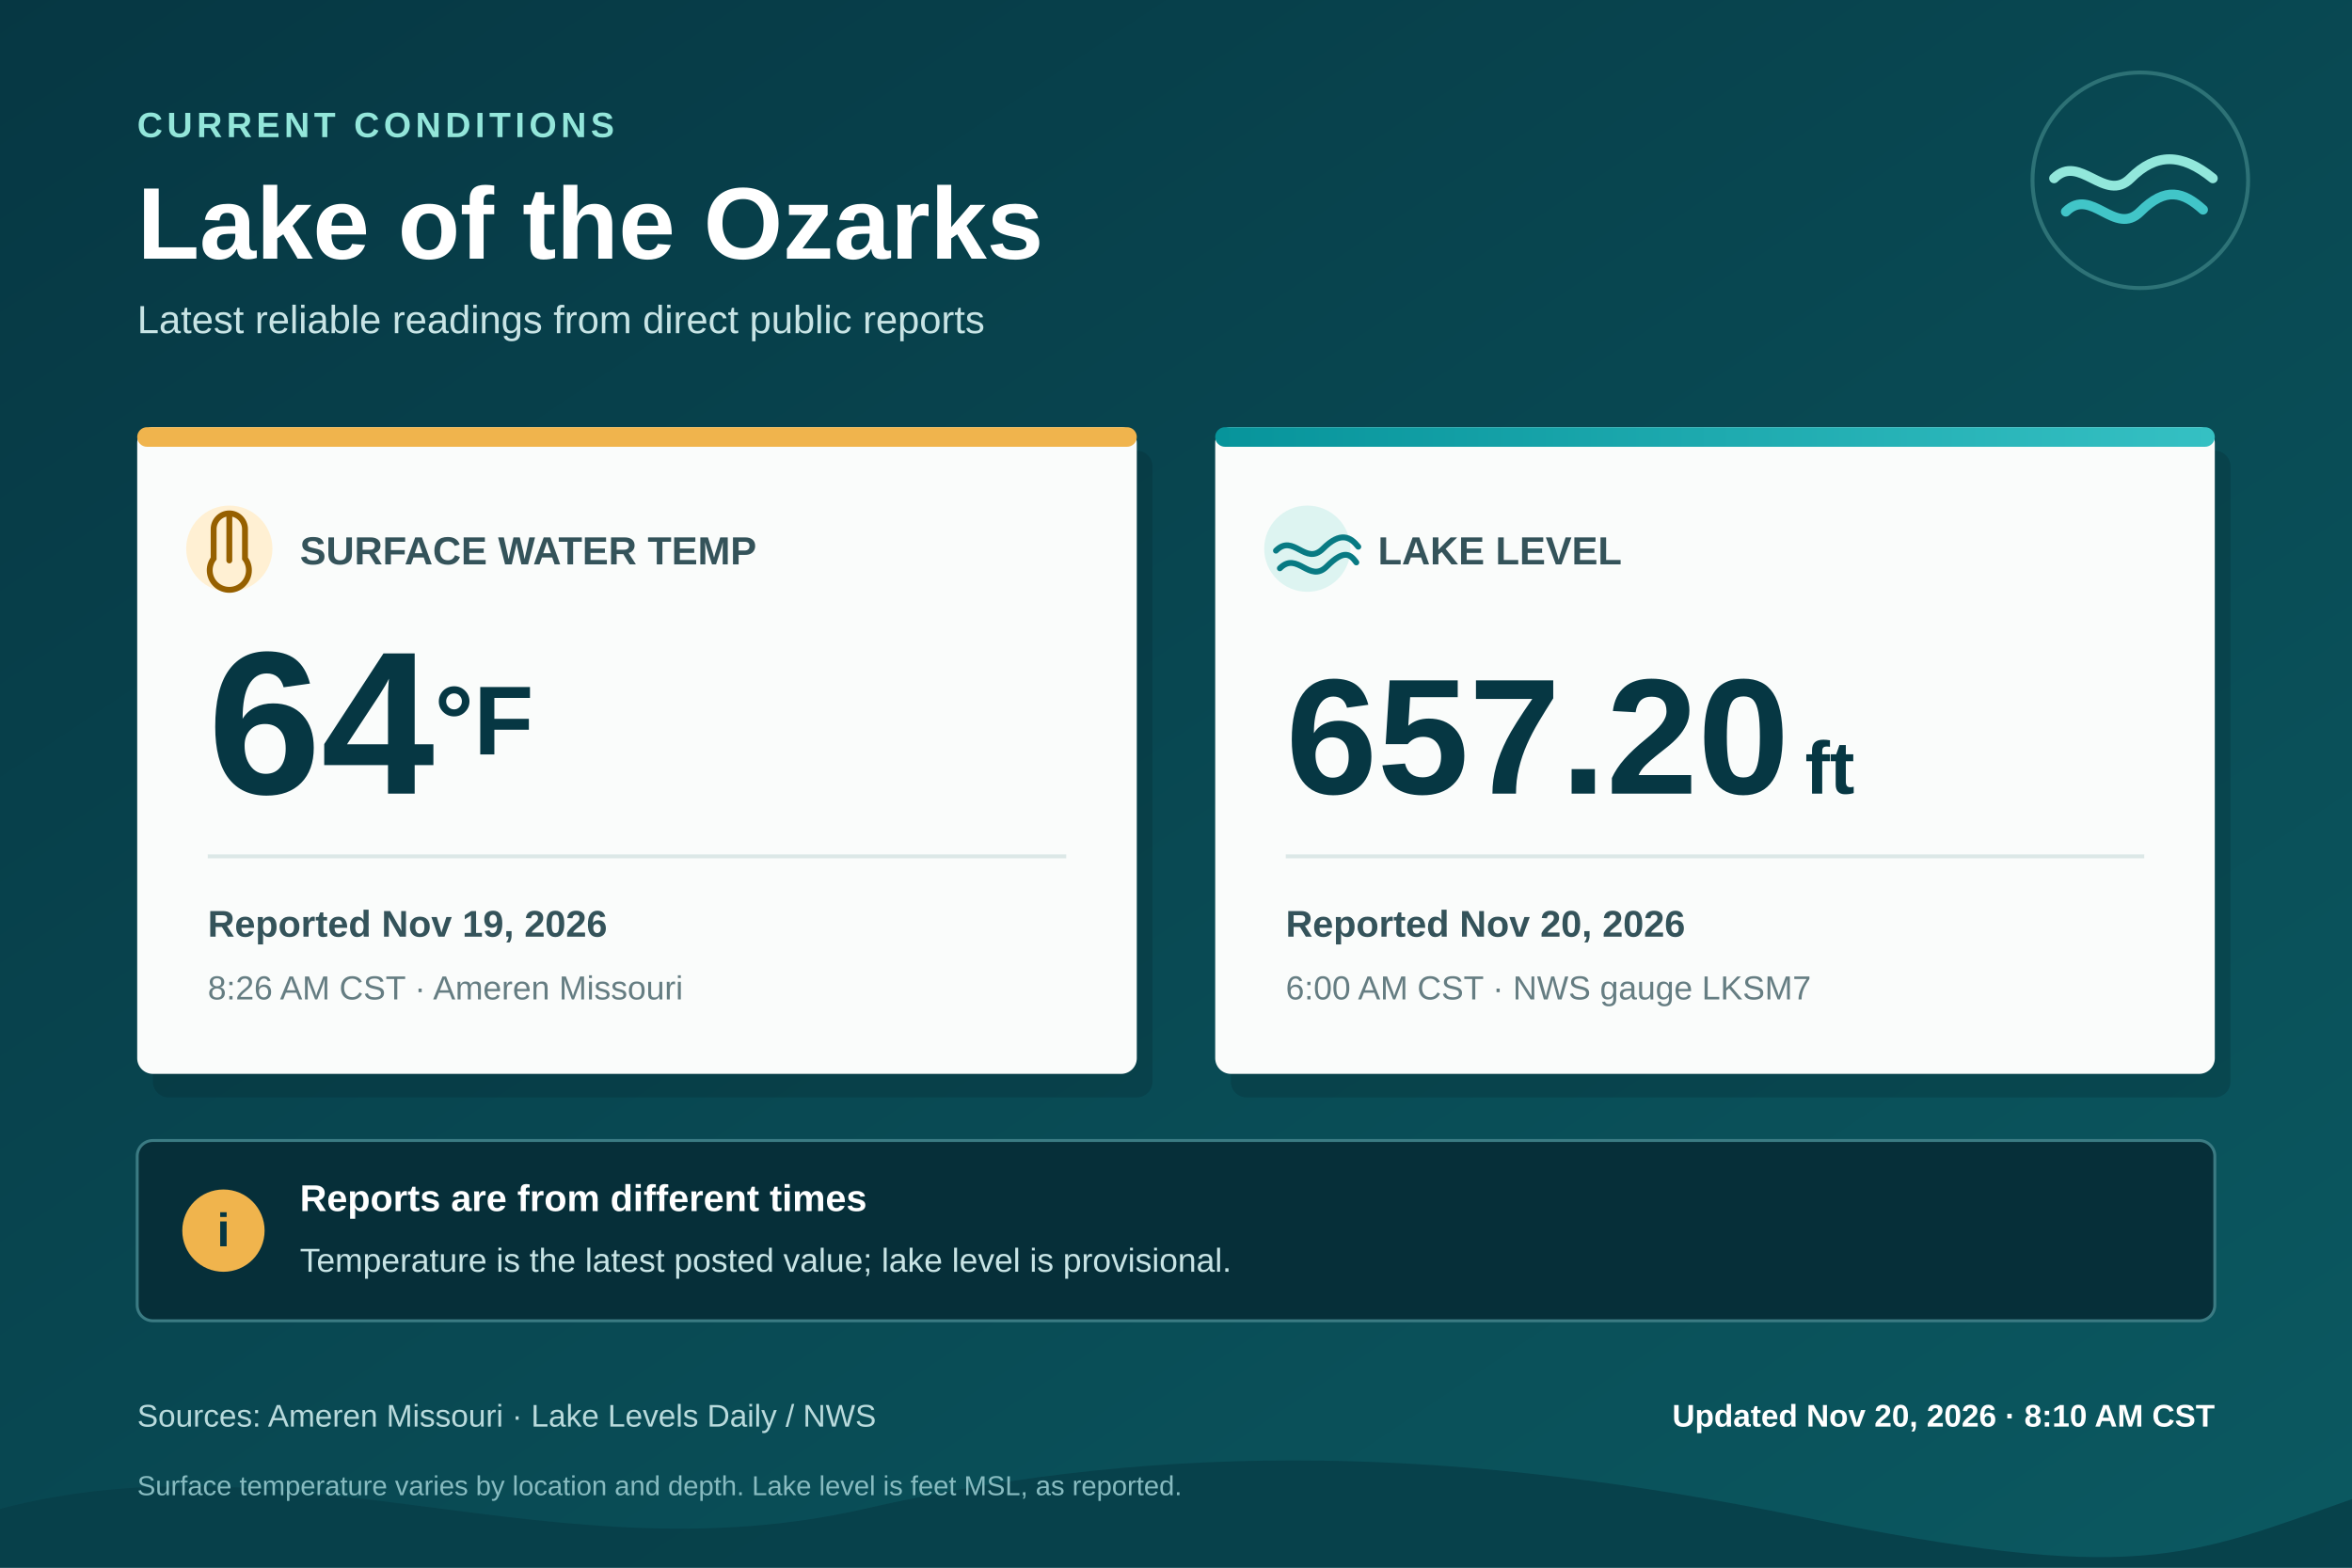
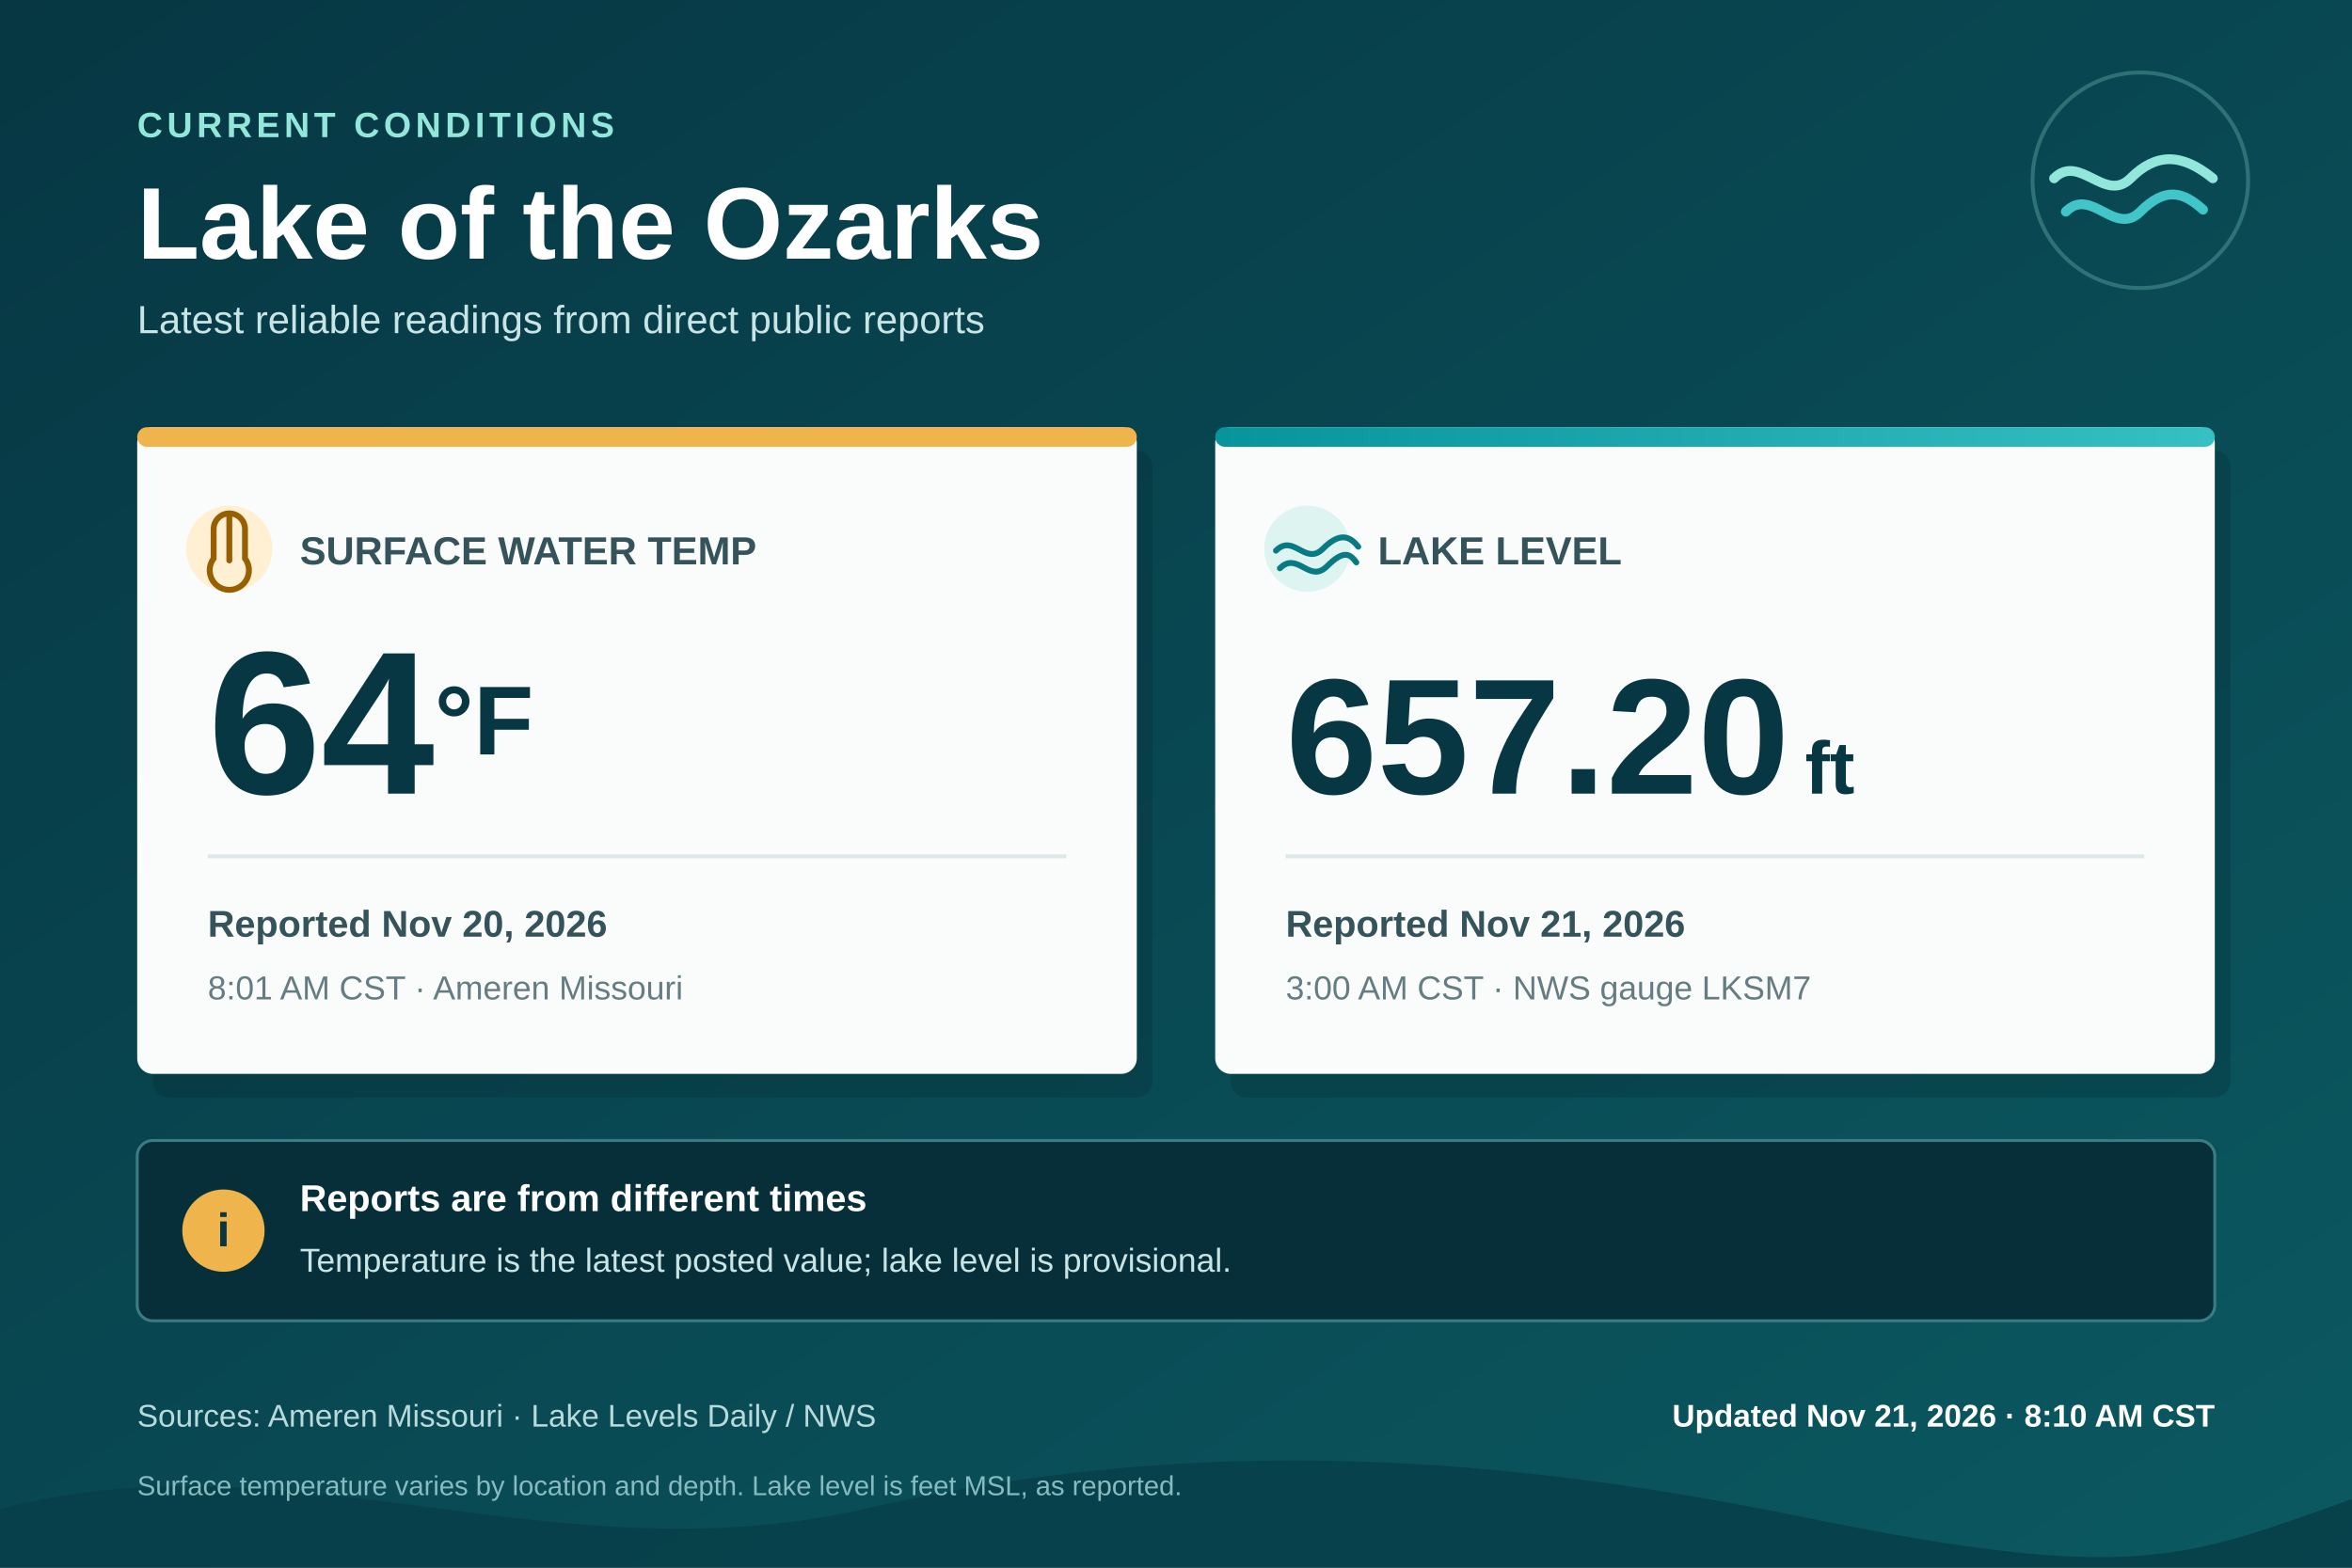
<svg xmlns="http://www.w3.org/2000/svg" width="1200" height="800" viewBox="0 0 1200 800" role="img" aria-labelledby="title desc">
  <defs>
    <linearGradient id="bg" x1="0" y1="0" x2="1" y2="1">
      <stop offset="0" stop-color="#063743" />
      <stop offset="1" stop-color="#0B5961" />
    </linearGradient>
    <linearGradient id="levelBar" x1="0" y1="0" x2="1" y2="0">
      <stop offset="0" stop-color="#07949B" />
      <stop offset="1" stop-color="#35C0C3" />
    </linearGradient>
  </defs>
  <rect width="1200" height="800" fill="url(#bg)" />
  <path d="M0 770 C148 731 284 806 441 770 S748 739 919 774 S1115 795 1200 765 V800 H0 Z" fill="#073F49" opacity="0.9" />
  <circle cx="1092" cy="92" r="55" fill="none" stroke="#8FE3D7" stroke-width="2" opacity="0.27" />
  <path d="M1048 91 C1061 78 1074 104 1087 91 S1113 78 1129 91" fill="none" stroke="#92E7DB" stroke-width="5" stroke-linecap="round" />
  <path d="M1054 108 C1067 95 1079 121 1092 108 S1114 98 1124 107" fill="none" stroke="#41C5C8" stroke-width="5" stroke-linecap="round" />
  <g font-family="Arial, Helvetica, sans-serif">
    <text x="70" y="70" fill="#93E6DA" font-size="18" font-weight="700" letter-spacing="2.2">CURRENT CONDITIONS</text>
    <text x="70" y="132" fill="#FFFFFF" font-size="52" font-weight="700">Lake of the Ozarks</text>
    <text x="70" y="170" fill="#C8E4E5" font-size="20">Latest reliable readings from direct public reports</text>
    <rect x="78" y="230" width="510" height="330" rx="8" fill="#02232B" opacity="0.25" />
    <rect x="628" y="230" width="510" height="330" rx="8" fill="#02232B" opacity="0.25" />
    <rect x="70" y="218" width="510" height="330" rx="8" fill="#FAFCFB" />
    <rect x="620" y="218" width="510" height="330" rx="8" fill="#FAFCFB" />
    <g>
      <rect x="70" y="218" width="510" height="10" rx="5" fill="#F0B44D" />
      <circle cx="117" cy="280" r="22" fill="#FFF0D3" />
      <path d="M117 262 V286 M109 270 V285 A10 10 0 1 0 125 285 V270 A8 8 0 0 0 109 270" fill="none" stroke="#966000" stroke-width="3" stroke-linecap="round" />
      <text x="153" y="288" fill="#34535A" font-size="20" font-weight="700">SURFACE WATER TEMP</text>
      <text x="106" y="405" fill="#063743" font-size="104" font-weight="700">64<tspan font-size="50" baseline-shift="super">°F</tspan>
      </text>
      <line x1="106" y1="437" x2="544" y2="437" stroke="#DCE8E7" stroke-width="2" />
-       <text x="106" y="478" fill="#34535A" font-size="19" font-weight="700">Reported Nov 19, 2026</text>
-       <text x="106" y="510" fill="#657D82" font-size="17">8:26 AM CST · Ameren Missouri</text>
+       <text x="106" y="478" fill="#34535A" font-size="19" font-weight="700">Reported Nov 20, 2026</text>
+       <text x="106" y="510" fill="#657D82" font-size="17">8:01 AM CST · Ameren Missouri</text>
    </g>
    <g>
      <rect x="620" y="218" width="510" height="10" rx="5" fill="url(#levelBar)" />
      <circle cx="667" cy="280" r="22" fill="#DDF4F1" />
      <path d="M651 281 C660 272 666 289 675 280 S689 274 693 279 M653 290 C662 281 668 298 677 289 S689 283 692 287" fill="none" stroke="#087A83" stroke-width="3" stroke-linecap="round" />
      <text x="703" y="288" fill="#34535A" font-size="20" font-weight="700">LAKE LEVEL</text>
      <text x="656" y="405" fill="#063743" font-size="84" font-weight="700">657.20<tspan dx="8" font-size="38">ft</tspan>
      </text>
      <line x1="656" y1="437" x2="1094" y2="437" stroke="#DCE8E7" stroke-width="2" />
-       <text x="656" y="478" fill="#34535A" font-size="19" font-weight="700">Reported Nov 20, 2026</text>
-       <text x="656" y="510" fill="#657D82" font-size="17">6:00 AM CST · NWS gauge LKSM7</text>
+       <text x="656" y="478" fill="#34535A" font-size="19" font-weight="700">Reported Nov 21, 2026</text>
+       <text x="656" y="510" fill="#657D82" font-size="17">3:00 AM CST · NWS gauge LKSM7</text>
    </g>
    <g>
      <rect x="70" y="582" width="1060" height="92" rx="8" fill="#062F39" stroke="#3B7B83" stroke-width="1.5" />
      <circle cx="114" cy="628" r="21" fill="#F0B44D" />
      <text x="114" y="636" fill="#063743" font-size="24" font-weight="700" text-anchor="middle">i</text>
      <text x="153" y="618" fill="#FFFFFF" font-size="19" font-weight="700">Reports are from different times</text>
      <text x="153" y="649" fill="#C8E4E5" font-size="17">Temperature is the latest posted value; lake level is provisional.</text>
    </g>
    <text x="70" y="728" fill="#B9DADC" font-size="16">Sources: Ameren Missouri · Lake Levels Daily / NWS</text>
-     <text x="1130" y="728" fill="#FFFFFF" font-size="16" font-weight="700" text-anchor="end">Updated Nov 20, 2026 · 8:10 AM CST</text>
+     <text x="1130" y="728" fill="#FFFFFF" font-size="16" font-weight="700" text-anchor="end">Updated Nov 21, 2026 · 8:10 AM CST</text>
    <text x="70" y="763" fill="#87BBC0" font-size="14">Surface temperature varies by location and depth. Lake level is feet MSL, as reported.</text>
  </g>
</svg>
